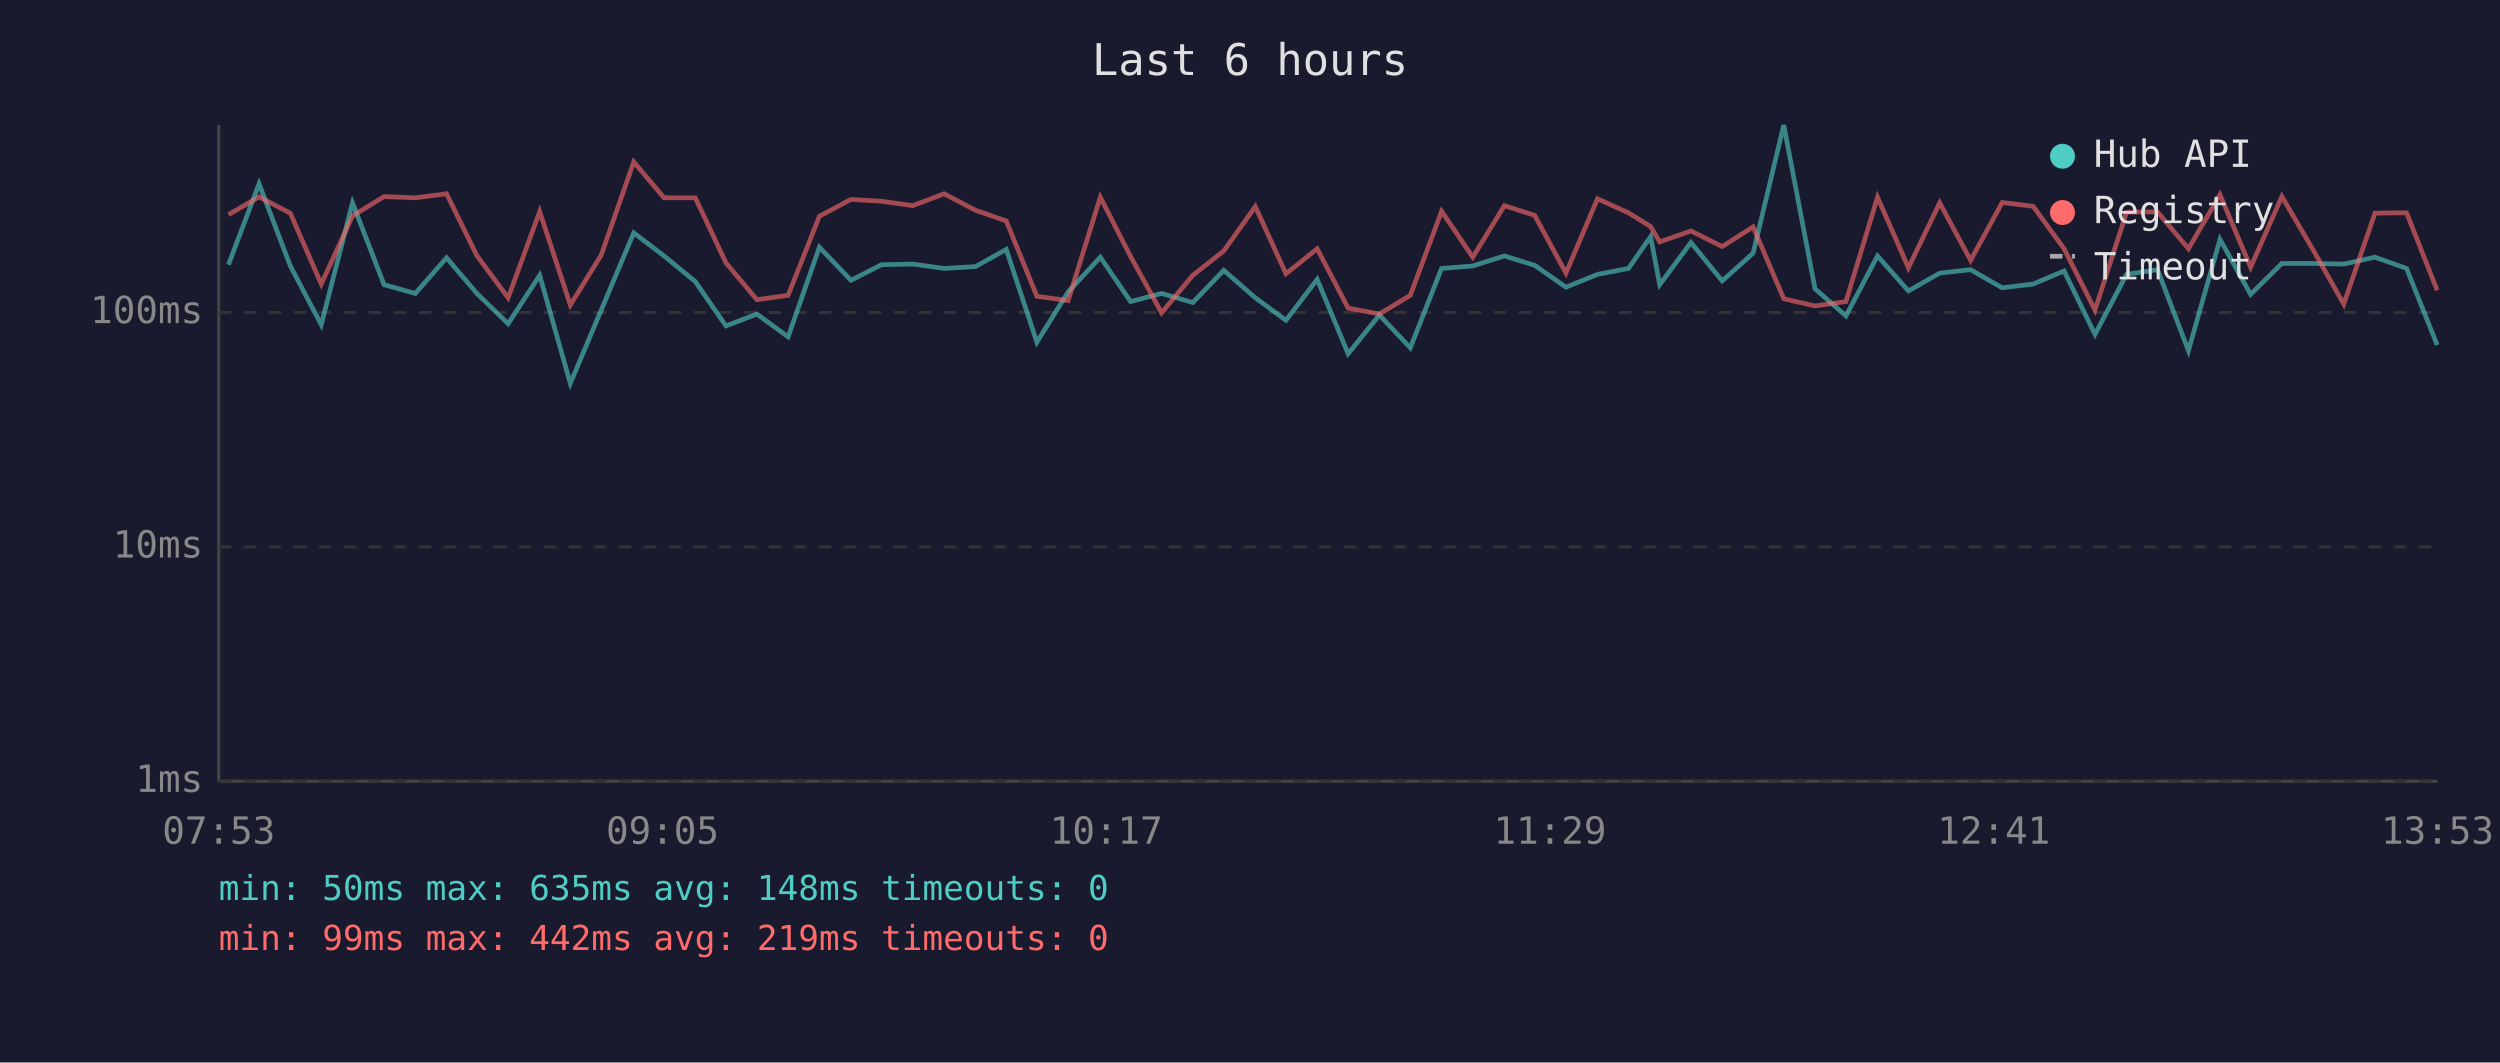
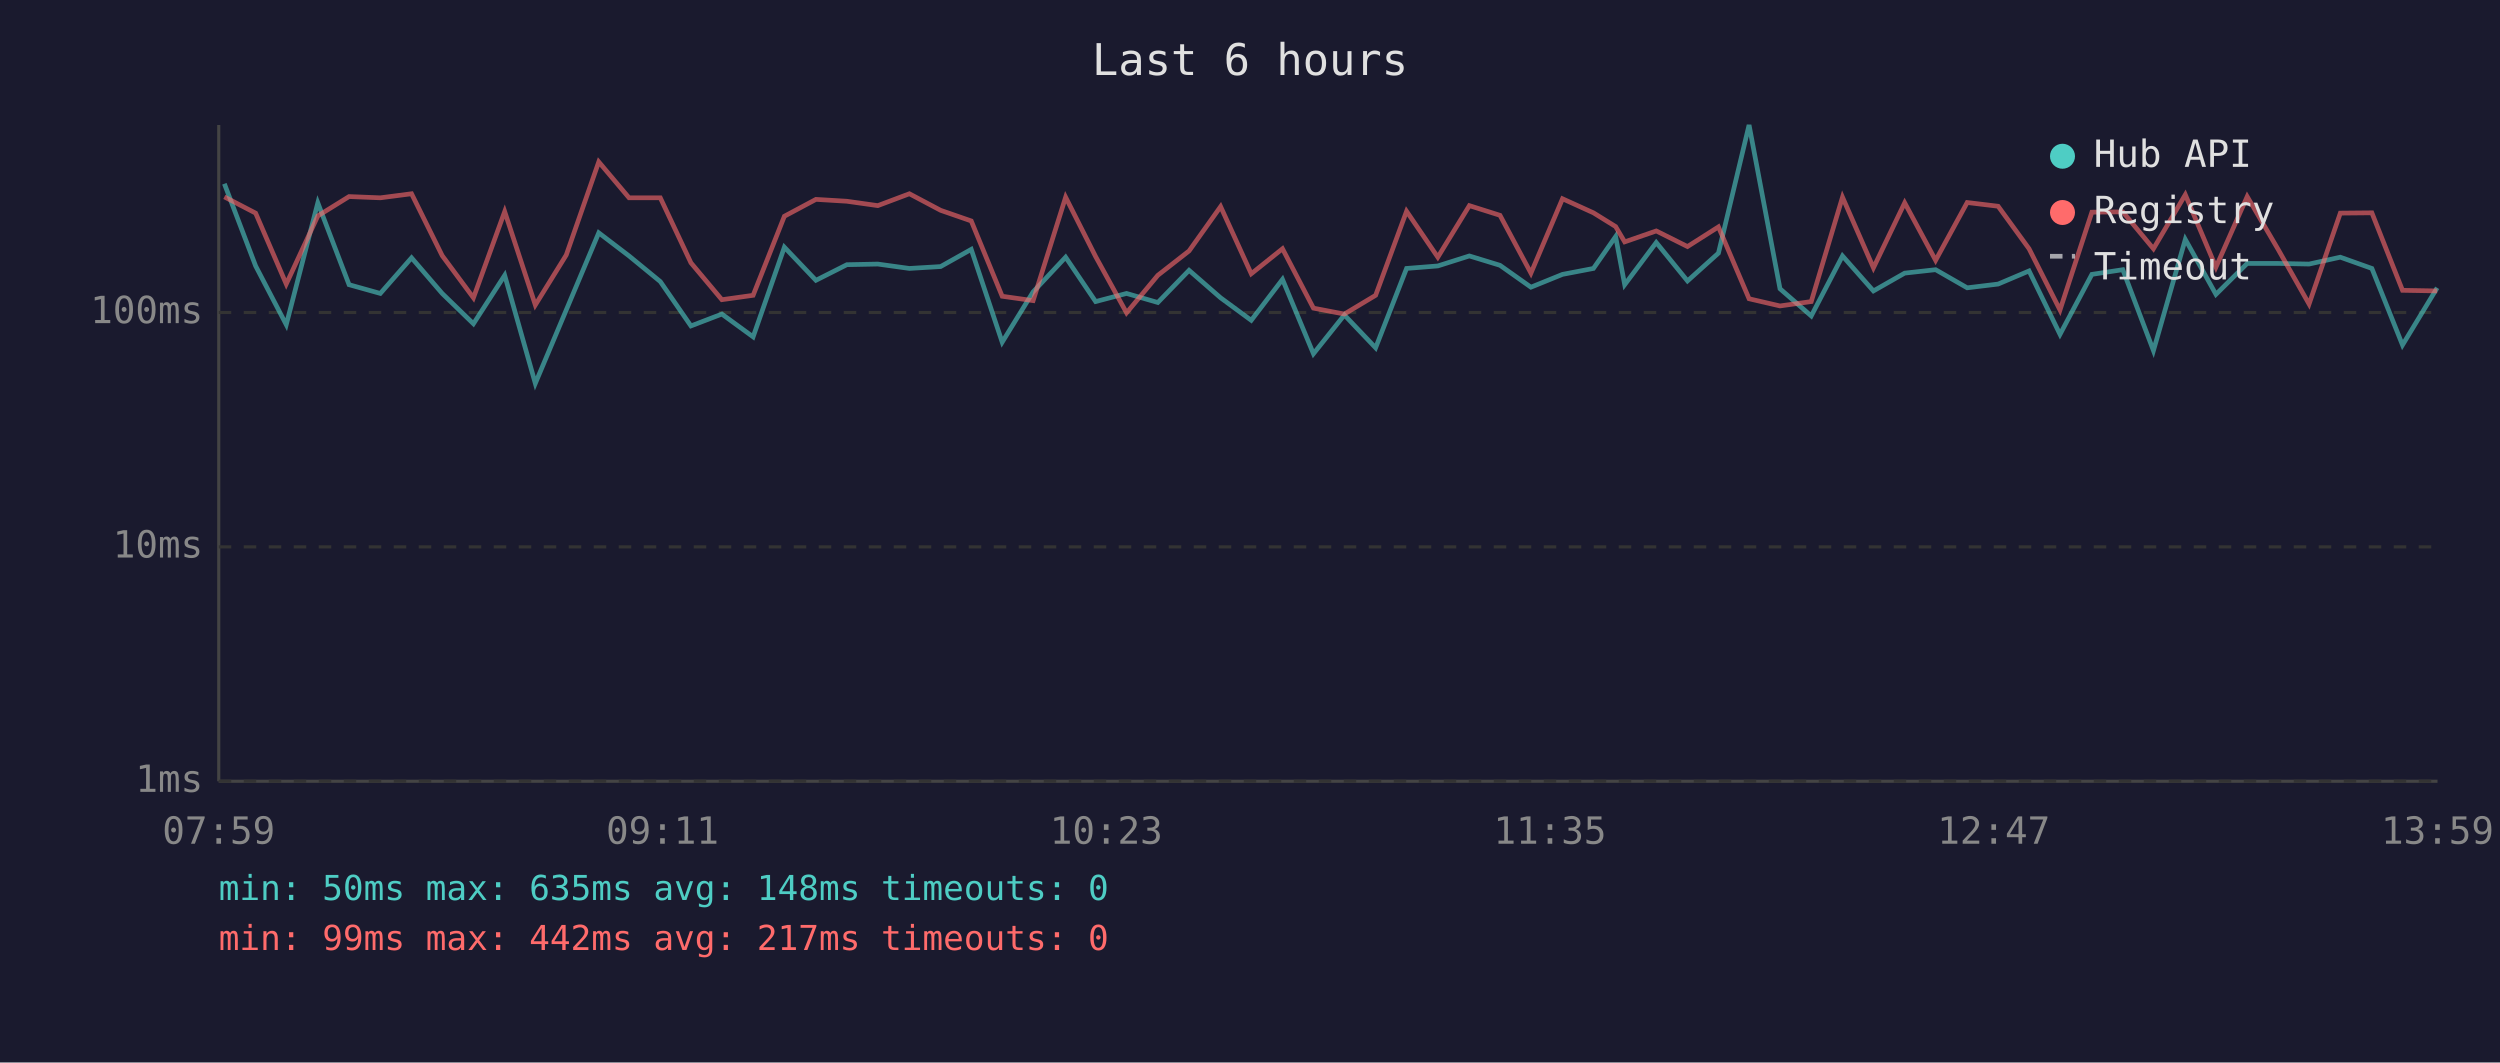
<svg xmlns="http://www.w3.org/2000/svg" viewBox="0 0 800 340" font-family="monospace" font-size="12">
  <rect width="800" height="340" fill="#1a1a2e" />
  <text x="400" y="24" fill="#e0e0e0" font-size="14" text-anchor="middle">Last 6 hours</text>
  <line x1="70" y1="40" x2="70" y2="250" stroke="#444" stroke-width="1" />
  <line x1="70" y1="250" x2="780" y2="250" stroke="#444" stroke-width="1" />
  <line x1="70" y1="250" x2="780" y2="250" stroke="#333" stroke-width="1" stroke-dasharray="4" />
  <text x="65" y="250" fill="#888" text-anchor="end" dominant-baseline="middle">1ms</text>
  <line x1="70" y1="175" x2="780" y2="175" stroke="#333" stroke-width="1" stroke-dasharray="4" />
  <text x="65" y="175" fill="#888" text-anchor="end" dominant-baseline="middle">10ms</text>
  <line x1="70" y1="100" x2="780" y2="100" stroke="#333" stroke-width="1" stroke-dasharray="4" />
  <text x="65" y="100" fill="#888" text-anchor="end" dominant-baseline="middle">100ms</text>
-   <text x="70" y="270" fill="#888" text-anchor="middle">07:53</text>
-   <text x="212" y="270" fill="#888" text-anchor="middle">09:05</text>
-   <text x="354" y="270" fill="#888" text-anchor="middle">10:17</text>
-   <text x="496" y="270" fill="#888" text-anchor="middle">11:29</text>
-   <text x="638" y="270" fill="#888" text-anchor="middle">12:41</text>
-   <text x="780" y="270" fill="#888" text-anchor="middle">13:53</text>
-   <polyline points="73.1,84.7 82.9,58.8 92.9,85.1 102.8,103.9 112.8,64.9 122.9,91.1 132.9,93.9 142.9,82.5 152.6,93.9 162.6,103.6 172.7,88.1 182.5,122.7 192.4,99.2 202.8,74.5 212.5,81.9 222.5,90.1 232.3,104.3 242.2,100.5 252.2,107.8 262.2,79.1 272.3,89.7 282.1,84.7 292.1,84.5 302.1,85.9 312.2,85.3 322.0,79.8 331.8,109.5 341.8,93.4 352.1,82.3 361.8,96.5 371.7,93.9 381.7,96.8 391.6,86.5 401.7,95.3 411.5,102.5 421.5,89.4 431.4,113.2 441.4,100.8 451.3,111.3 461.3,85.9 471.3,85.1 481.4,81.9 491.1,84.9 501.1,91.9 511.2,87.8 521.1,85.9 528.2,75.7 531.1,91.1 541.1,77.6 551.1,89.9 561.0,81.0 570.8,40.0 580.8,92.4 590.7,101.1 600.8,81.9 610.7,93.1 620.7,87.4 630.6,86.3 640.7,92.1 650.6,90.9 660.5,86.7 670.4,107.0 680.5,87.8 690.4,86.3 700.3,112.2 710.4,76.6 720.2,94.2 730.2,84.3 740.1,84.3 750.0,84.5 760.0,82.3 770.1,85.9 779.9,110.4" fill="none" stroke="#4ecdc4" stroke-width="1.5" opacity="0.6" />
-   <polyline points="73.1,68.7 82.9,63.0 92.9,68.2 102.8,90.9 112.8,69.1 122.9,62.9 132.9,63.3 142.9,62.0 152.6,81.8 162.6,95.3 172.7,67.7 182.5,97.6 192.4,81.6 202.8,51.8 212.5,63.3 222.5,63.3 232.3,84.1 242.2,95.9 252.2,94.5 262.2,69.2 272.3,63.8 282.1,64.4 292.1,65.8 302.1,62.0 312.2,67.3 322.0,70.7 331.8,94.8 341.8,96.2 352.1,63.1 361.8,82.1 371.7,100.1 381.7,88.1 391.6,80.3 401.7,66.1 411.5,87.6 421.5,79.6 431.4,98.6 441.4,100.5 451.3,94.5 461.3,67.6 471.3,82.3 481.4,65.8 491.1,68.9 501.1,87.4 511.2,63.6 521.1,68.1 528.2,72.5 531.1,77.4 541.1,73.9 551.1,78.9 561.0,72.6 570.8,95.6 580.8,97.9 590.7,96.5 600.8,63.1 610.7,85.7 620.7,64.9 630.6,83.3 640.7,64.8 650.6,66.0 660.5,79.6 670.4,99.2 680.5,67.9 690.4,67.8 700.3,79.6 710.4,62.3 720.2,85.5 730.2,62.9 740.1,79.8 750.0,97.3 760.0,68.2 770.1,68.1 779.9,92.9" fill="none" stroke="#ff6b6b" stroke-width="1.5" opacity="0.6" />
+   <text x="70" y="270" fill="#888" text-anchor="middle">07:59</text>
+   <text x="212" y="270" fill="#888" text-anchor="middle">09:11</text>
+   <text x="354" y="270" fill="#888" text-anchor="middle">10:23</text>
+   <text x="496" y="270" fill="#888" text-anchor="middle">11:35</text>
+   <text x="638" y="270" fill="#888" text-anchor="middle">12:47</text>
+   <text x="780" y="270" fill="#888" text-anchor="middle">13:59</text>
+   <polyline points="71.8,58.8 81.8,85.1 91.6,103.9 101.7,64.9 111.7,91.1 121.7,93.9 131.7,82.5 141.5,93.9 151.5,103.6 161.5,88.1 171.3,122.7 181.2,99.2 191.6,74.5 201.3,81.9 211.3,90.1 221.1,104.3 231.0,100.5 241.0,107.8 251.0,79.1 261.1,89.7 271.0,84.7 280.9,84.5 291.0,85.9 301.0,85.3 310.8,79.8 320.7,109.5 330.6,93.4 341.0,82.3 350.6,96.5 360.5,93.9 370.5,96.8 380.5,86.5 390.6,95.3 400.4,102.5 410.4,89.4 420.3,113.2 430.2,100.8 440.2,111.3 450.1,85.9 460.1,85.1 470.2,81.9 480.0,84.9 489.9,91.9 500.0,87.8 509.9,85.9 517.0,75.7 519.9,91.1 530.0,77.6 540.0,89.9 549.9,81.0 559.7,40.0 569.6,92.4 579.6,101.1 589.6,81.9 599.5,93.1 609.5,87.4 619.4,86.3 629.5,92.1 639.4,90.9 649.3,86.7 659.2,107.0 669.4,87.8 679.3,86.3 689.1,112.2 699.3,76.6 709.1,94.2 719.1,84.3 729.0,84.3 738.9,84.5 748.9,82.3 759.0,85.9 768.8,110.4 779.9,92.1" fill="none" stroke="#4ecdc4" stroke-width="1.5" opacity="0.6" />
+   <polyline points="71.8,63.0 81.8,68.2 91.6,90.9 101.7,69.1 111.7,62.9 121.7,63.3 131.7,62.0 141.5,81.8 151.5,95.3 161.5,67.7 171.3,97.6 181.2,81.6 191.6,51.8 201.3,63.3 211.3,63.3 221.1,84.1 231.0,95.9 241.0,94.5 251.0,69.2 261.1,63.8 271.0,64.4 280.9,65.8 291.0,62.0 301.0,67.3 310.8,70.7 320.7,94.8 330.6,96.2 341.0,63.1 350.6,82.1 360.5,100.1 370.5,88.1 380.5,80.3 390.6,66.1 400.4,87.6 410.4,79.6 420.3,98.6 430.2,100.5 440.2,94.5 450.1,67.6 460.1,82.3 470.2,65.8 480.0,68.9 489.9,87.4 500.0,63.6 509.9,68.1 517.0,72.5 519.9,77.4 530.0,73.9 540.0,78.9 549.9,72.6 559.7,95.6 569.6,97.9 579.6,96.5 589.6,63.1 599.5,85.7 609.5,64.9 619.4,83.3 629.5,64.8 639.4,66.0 649.3,79.6 659.2,99.2 669.4,67.9 679.3,67.8 689.1,79.6 699.3,62.3 709.1,85.5 719.1,62.9 729.0,79.8 738.9,97.3 748.9,68.2 759.0,68.1 768.8,92.9 779.9,93.1" fill="none" stroke="#ff6b6b" stroke-width="1.5" opacity="0.6" />
  <circle cx="660" cy="50" r="4" fill="#4ecdc4" />
  <text x="670" y="50" fill="#e0e0e0" dominant-baseline="middle">Hub API</text>
  <circle cx="660" cy="68" r="4" fill="#ff6b6b" />
  <text x="670" y="68" fill="#e0e0e0" dominant-baseline="middle">Registry</text>
  <line x1="656" y1="82" x2="664" y2="82" stroke="#e0e0e0" stroke-width="1.5" stroke-dasharray="4,3" opacity="0.7" />
  <text x="670" y="86" fill="#e0e0e0" dominant-baseline="middle">Timeout</text>
  <text x="70" y="288" fill="#4ecdc4" font-size="11">min: 50ms  max: 635ms  avg: 148ms  timeouts: 0</text>
-   <text x="70" y="304" fill="#ff6b6b" font-size="11">min: 99ms  max: 442ms  avg: 219ms  timeouts: 0</text>
+   <text x="70" y="304" fill="#ff6b6b" font-size="11">min: 99ms  max: 442ms  avg: 217ms  timeouts: 0</text>
</svg>
